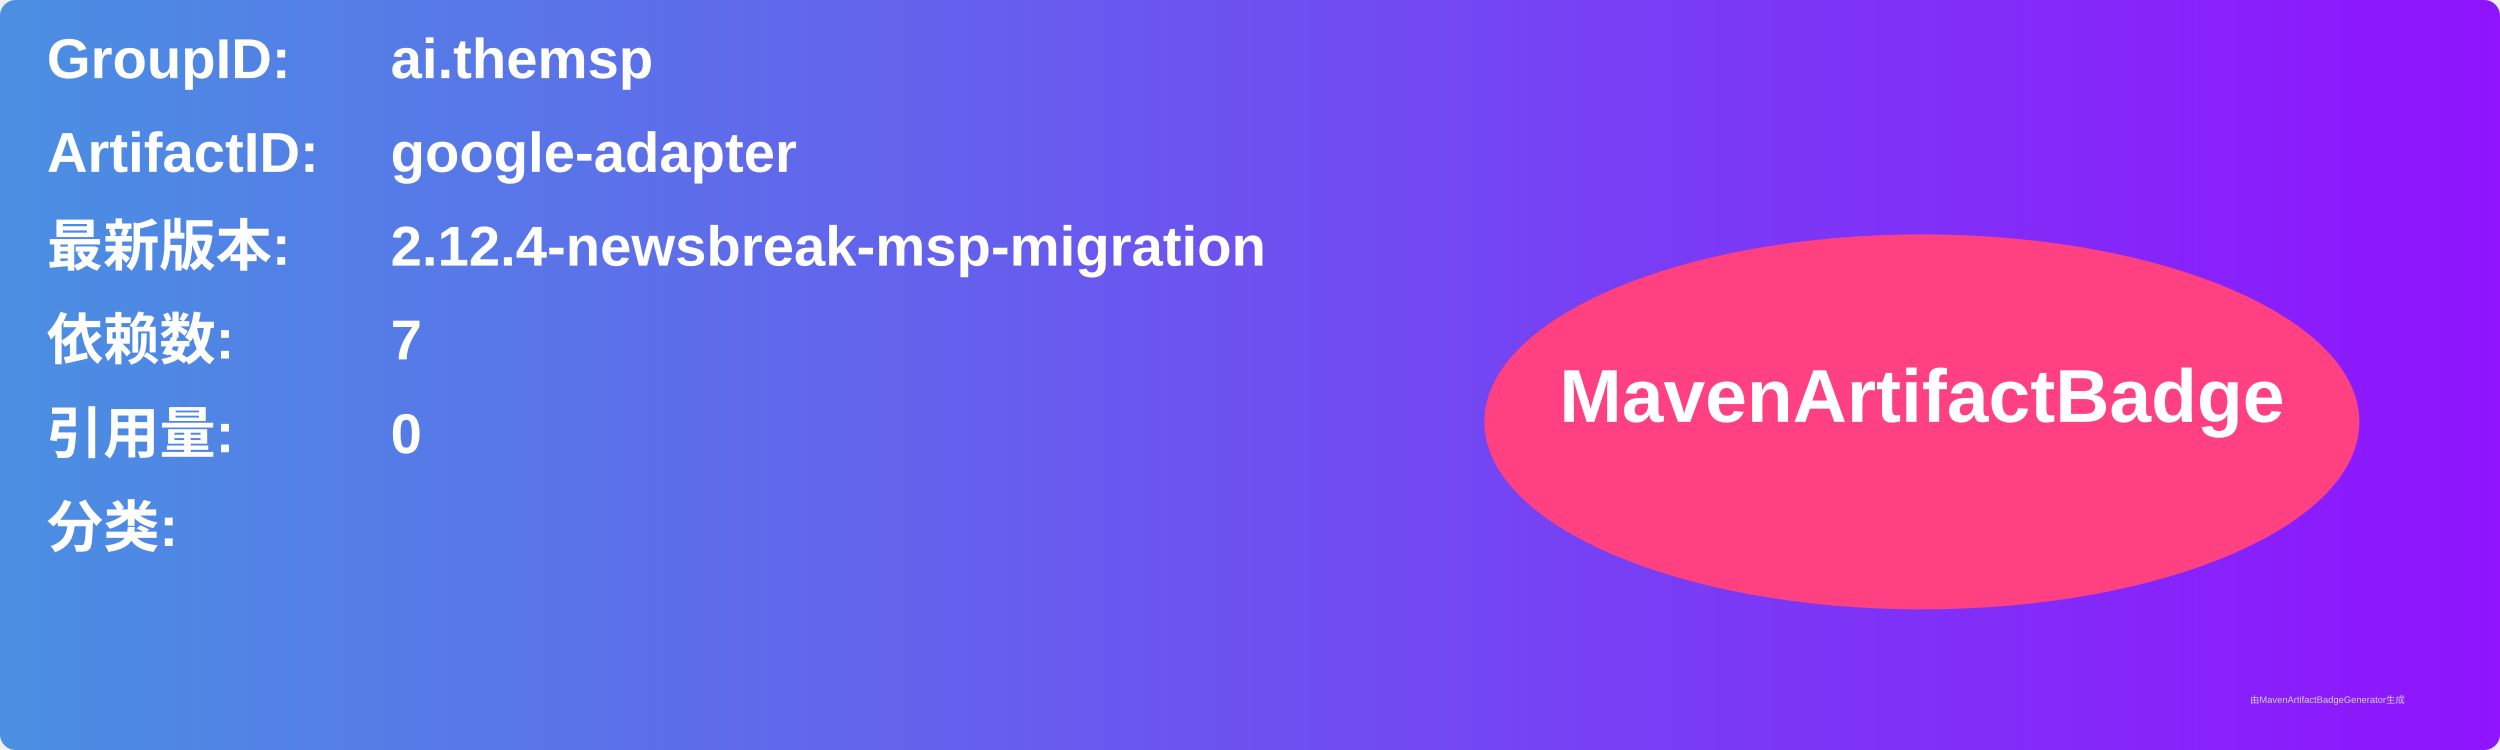
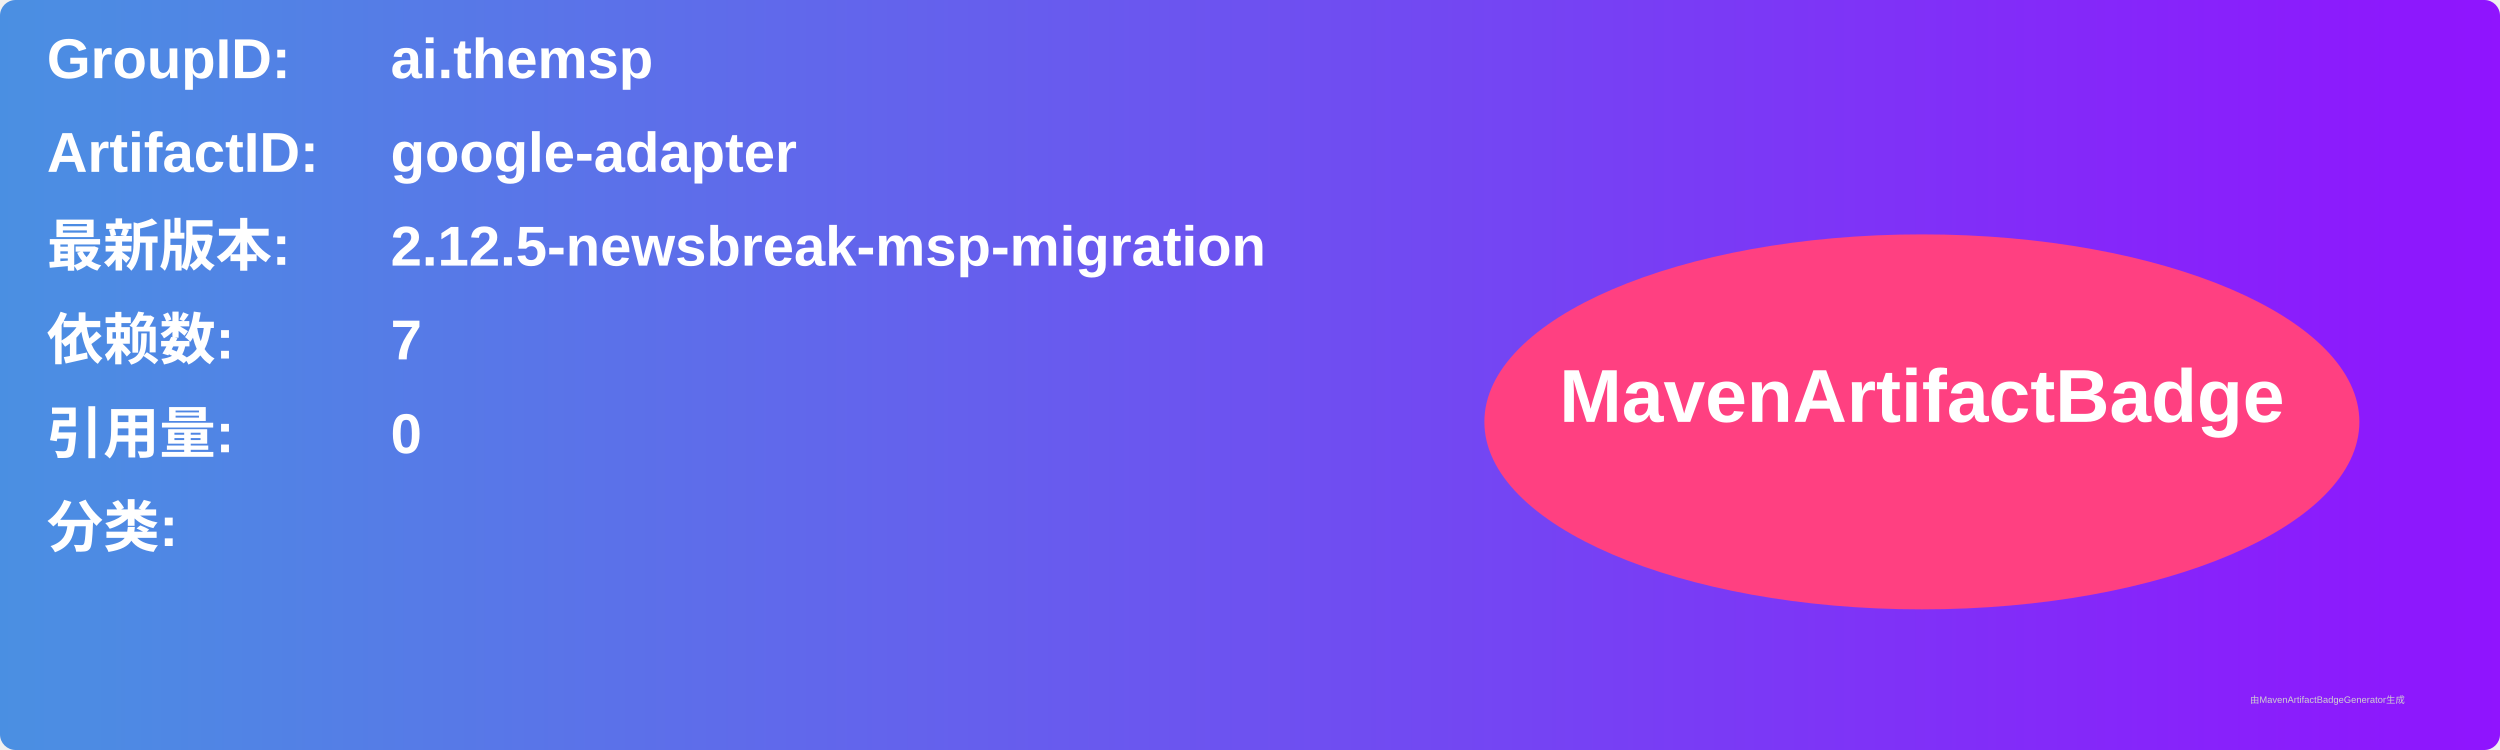
<svg xmlns="http://www.w3.org/2000/svg" width="800" height="240" viewBox="0 0 800 240">
  <linearGradient id="grad" x1="0%" y1="0%" x2="100%" y2="0%">
    <stop offset="0%" stop-color="#4a90e2" />
    <stop offset="100%" stop-color="#9013fe" />
  </linearGradient>
  <rect width="100%" height="100%" rx="5" ry="5" fill="url(#grad)" />
  <g transform="translate(15, 15)">
    <text x="0" y="10" font-family="Arial" font-size="18" fill="white" font-weight="bold" width="260">GroupID:</text>
    <text x="110" y="10" font-family="Arial" font-size="18" fill="white" font-weight="bold" width="460">ai.themsp</text>
    <text x="0" y="40" font-family="Arial" font-size="18" fill="white" font-weight="bold" width="260">ArtifactID:</text>
    <text x="110" y="40" font-family="Arial" font-size="18" fill="white" font-weight="bold" width="460">google-adapter</text>
    <text x="0" y="70" font-family="Arial" font-size="18" fill="white" font-weight="bold">最新版本:</text>
    <text x="110" y="70" font-family="Arial" font-size="18" fill="white" font-weight="bold">
-       <tspan font-weight="bold">2.12.4-newsbreak-msp-migration</tspan>
+       <tspan font-weight="bold">2.12.5-newsbreak-msp-migration</tspan>
    </text>
    <text x="0" y="100" font-family="Arial" font-size="18" fill="white" font-weight="bold">依赖数: </text>
    <text x="110" y="100" font-family="Arial" font-size="18" fill="white">
      <tspan font-weight="bold">7</tspan>
    </text>
    <text x="0" y="130" font-family="Arial" font-size="18" fill="white" font-weight="bold">引用量: </text>
    <text x="110" y="130" font-family="Arial" font-size="18" fill="white">
      <tspan font-weight="bold">0</tspan>
    </text>
    <text x="0" y="160" font-family="Arial" font-size="18" fill="white" font-weight="bold">分类:</text>
    <text x="10" y="190" font-family="Arial" font-size="10" fill="white">
      <tspan font-weight="bold" />
    </text>
    <ellipse cx="600" cy="120" rx="140" ry="60" fill="#ff4081" />
    <text x="600" y="120" text-anchor="middle" font-family="Arial" font-size="24" fill="white" font-weight="bold">MavenArtifactBadge</text>
  </g>
  <text x="720" y="225" font-family="Arial" font-size="3" fill="#d0d0d0">由MavenArtifactBadgeGenerator生成</text>
</svg>
